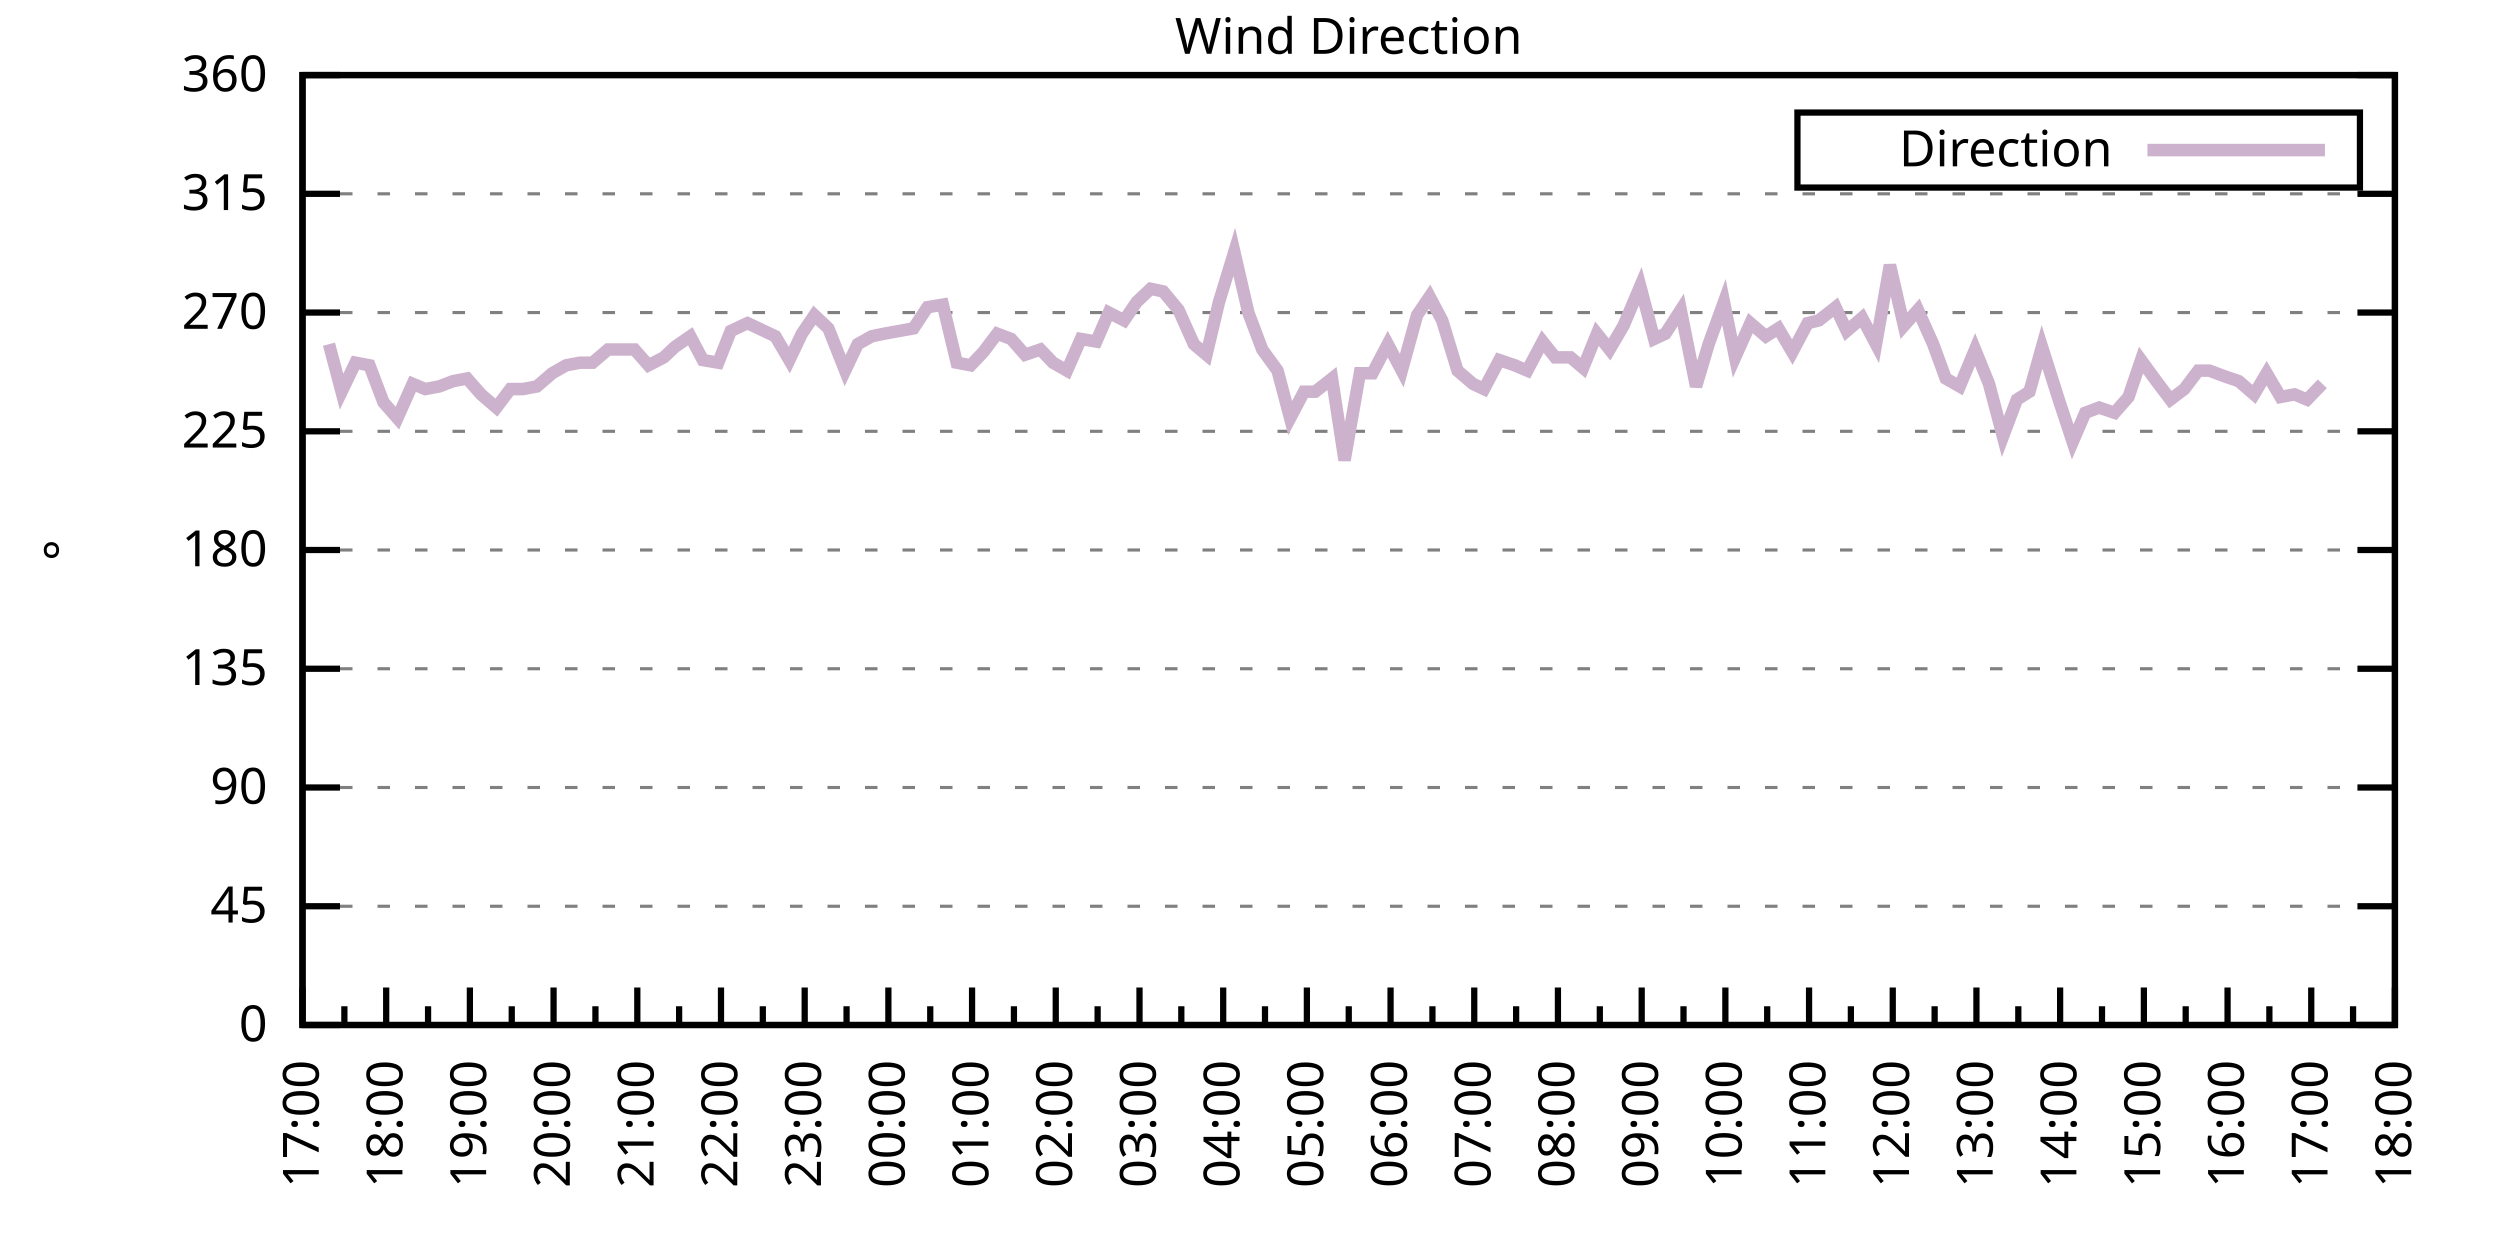
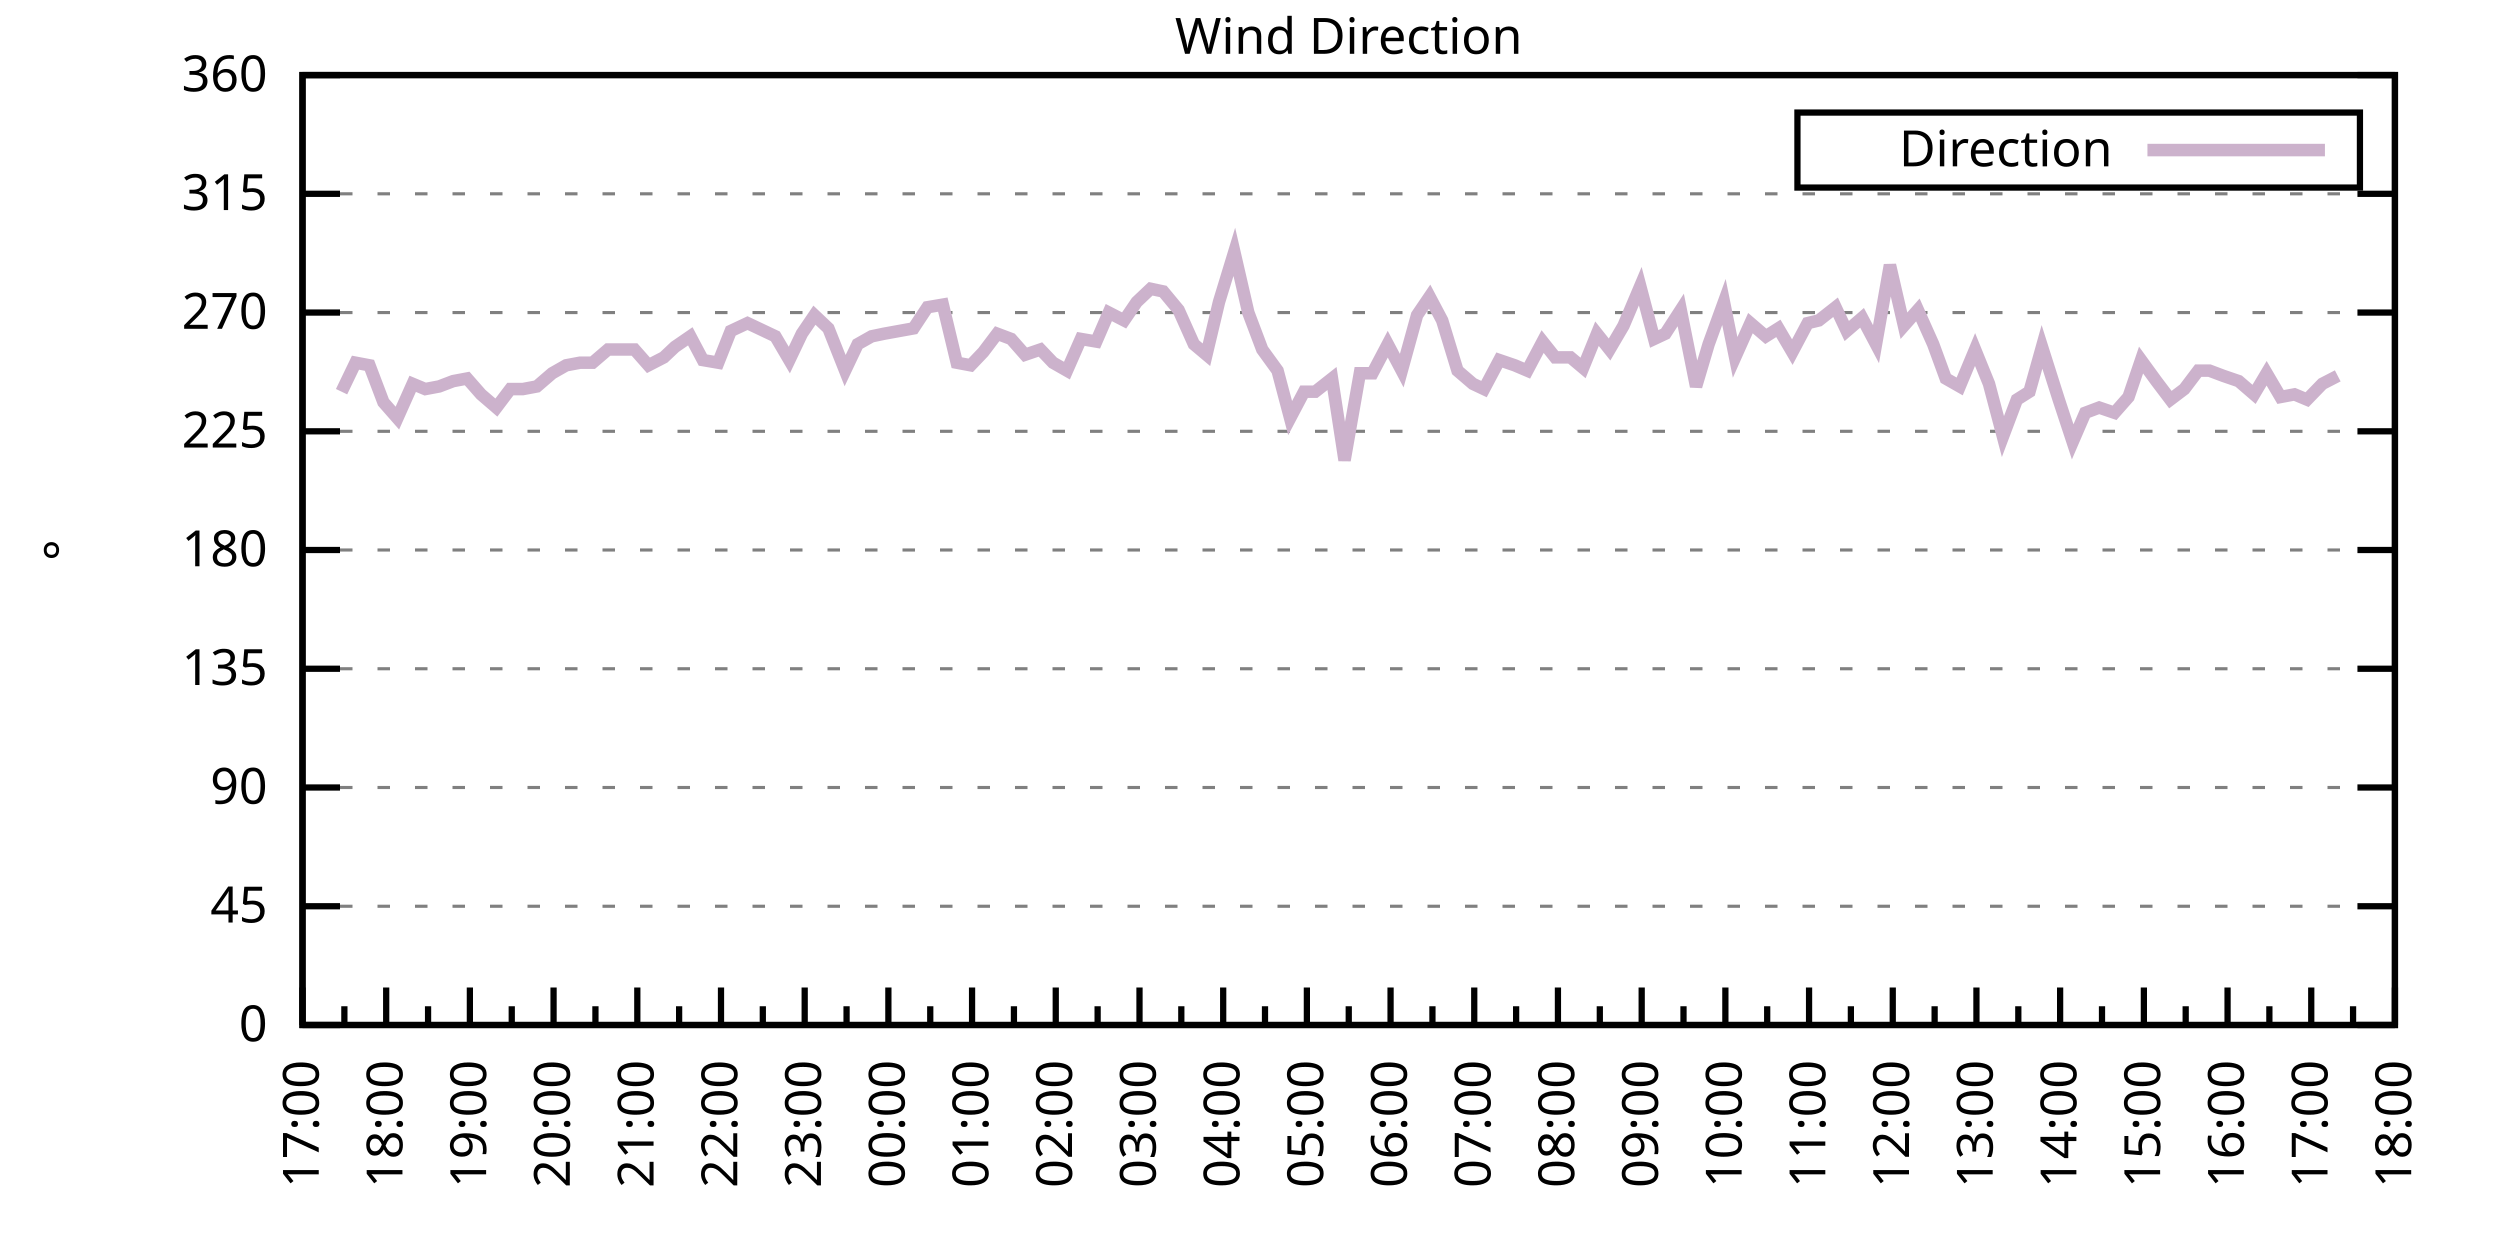
<svg xmlns="http://www.w3.org/2000/svg" xmlns:xlink="http://www.w3.org/1999/xlink" width="400" height="200" viewBox="0 0 400 200">
  <g id="gnuplot_canvas">
    <rect x="0" y="0" width="400" height="200" fill="none" />
    <defs>
      <circle id="gpDot" r="0.5" stroke-width="0.5" stroke="currentColor" />
      <path id="gpPt0" stroke-width="0.333" stroke="currentColor" d="M-1,0 h2 M0,-1 v2" />
      <path id="gpPt1" stroke-width="0.333" stroke="currentColor" d="M-1,-1 L1,1 M1,-1 L-1,1" />
      <path id="gpPt2" stroke-width="0.333" stroke="currentColor" d="M-1,0 L1,0 M0,-1 L0,1 M-1,-1 L1,1 M-1,1 L1,-1" />
      <rect id="gpPt3" stroke-width="0.333" stroke="currentColor" x="-1" y="-1" width="2" height="2" />
      <rect id="gpPt4" stroke-width="0.333" stroke="currentColor" fill="currentColor" x="-1" y="-1" width="2" height="2" />
      <circle id="gpPt5" stroke-width="0.333" stroke="currentColor" cx="0" cy="0" r="1" />
      <use xlink:href="#gpPt5" id="gpPt6" fill="currentColor" stroke="none" />
      <path id="gpPt7" stroke-width="0.333" stroke="currentColor" d="M0,-1.33 L-1.33,0.67 L1.33,0.67 z" />
      <use xlink:href="#gpPt7" id="gpPt8" fill="currentColor" stroke="none" />
      <use xlink:href="#gpPt7" id="gpPt9" stroke="currentColor" transform="rotate(180)" />
      <use xlink:href="#gpPt9" id="gpPt10" fill="currentColor" stroke="none" />
      <use xlink:href="#gpPt3" id="gpPt11" stroke="currentColor" transform="rotate(45)" />
      <use xlink:href="#gpPt11" id="gpPt12" fill="currentColor" stroke="none" />
      <path id="gpPt13" stroke-width="0.333" stroke="currentColor" d="M0,1.330 L1.265,0.411 L0.782,-1.067 L-0.782,-1.076 L-1.265,0.411 z" />
      <use xlink:href="#gpPt13" id="gpPt14" fill="currentColor" stroke="none" />
      <filter id="textbox" filterUnits="objectBoundingBox" x="0" y="0" height="1" width="1">
        <feFlood flood-color="white" flood-opacity="1" result="bgnd" />
        <feComposite in="SourceGraphic" in2="bgnd" operator="atop" />
      </filter>
      <filter id="greybox" filterUnits="objectBoundingBox" x="0" y="0" height="1" width="1">
        <feFlood flood-color="lightgrey" flood-opacity="1" result="grey" />
        <feComposite in="SourceGraphic" in2="grey" operator="atop" />
      </filter>
    </defs>
    <g fill="none" color="white" stroke="currentColor" stroke-width="1.00" stroke-linecap="butt" stroke-linejoin="miter">
</g>
    <g fill="none" color="black" stroke="currentColor" stroke-width="1.00" stroke-linecap="butt" stroke-linejoin="miter">
      <g stroke="none" shape-rendering="crispEdges">
        <polygon fill="rgb(255, 255, 255)" points="48.40,164.00 383.18,164.00 383.18,12.02 48.40,12.02 " />
      </g>
    </g>
    <g fill="none" color="black" stroke="currentColor" stroke-width="1.00" stroke-linecap="butt" stroke-linejoin="miter">
</g>
    <g fill="none" color="black" stroke="black" stroke-width="0.50" stroke-linecap="butt" stroke-linejoin="miter">
</g>
    <g fill="none" color="gray" stroke="currentColor" stroke-width="0.50" stroke-linecap="butt" stroke-linejoin="miter">
      <path stroke="gray" stroke-dasharray="2,4" class="gridline" d="M48.40,164.00 L383.19,164.00  " />
    </g>
    <g fill="none" color="gray" stroke="gray" stroke-width="1.00" stroke-linecap="butt" stroke-linejoin="miter">
</g>
    <g fill="none" color="black" stroke="currentColor" stroke-width="1.00" stroke-linecap="butt" stroke-linejoin="miter">
      <path stroke="black" d="M48.40,164.00 L54.40,164.00 M383.19,164.00 L377.19,164.00  " />
      <g transform="translate(42.80,166.60)" stroke="none" fill="black" font-family="Sans" font-size="8.00" text-anchor="end">
        <text>
          <tspan font-family="Sans"> 0</tspan>
        </text>
      </g>
    </g>
    <g fill="none" color="black" stroke="currentColor" stroke-width="1.00" stroke-linecap="butt" stroke-linejoin="miter">
</g>
    <g fill="none" color="black" stroke="black" stroke-width="0.50" stroke-linecap="butt" stroke-linejoin="miter">
</g>
    <g fill="none" color="gray" stroke="currentColor" stroke-width="0.50" stroke-linecap="butt" stroke-linejoin="miter">
      <path stroke="gray" stroke-dasharray="2,4" class="gridline" d="M48.40,145.00 L383.19,145.00  " />
    </g>
    <g fill="none" color="gray" stroke="gray" stroke-width="1.00" stroke-linecap="butt" stroke-linejoin="miter">
</g>
    <g fill="none" color="black" stroke="currentColor" stroke-width="1.00" stroke-linecap="butt" stroke-linejoin="miter">
      <path stroke="black" d="M48.40,145.00 L54.40,145.00 M383.19,145.00 L377.19,145.00  " />
      <g transform="translate(42.80,147.60)" stroke="none" fill="black" font-family="Sans" font-size="8.00" text-anchor="end">
        <text>
          <tspan font-family="Sans"> 45</tspan>
        </text>
      </g>
    </g>
    <g fill="none" color="black" stroke="currentColor" stroke-width="1.00" stroke-linecap="butt" stroke-linejoin="miter">
</g>
    <g fill="none" color="black" stroke="black" stroke-width="0.50" stroke-linecap="butt" stroke-linejoin="miter">
</g>
    <g fill="none" color="gray" stroke="currentColor" stroke-width="0.50" stroke-linecap="butt" stroke-linejoin="miter">
      <path stroke="gray" stroke-dasharray="2,4" class="gridline" d="M48.40,126.00 L383.19,126.00  " />
    </g>
    <g fill="none" color="gray" stroke="gray" stroke-width="1.00" stroke-linecap="butt" stroke-linejoin="miter">
</g>
    <g fill="none" color="black" stroke="currentColor" stroke-width="1.00" stroke-linecap="butt" stroke-linejoin="miter">
      <path stroke="black" d="M48.40,126.00 L54.40,126.00 M383.19,126.00 L377.19,126.00  " />
      <g transform="translate(42.80,128.60)" stroke="none" fill="black" font-family="Sans" font-size="8.00" text-anchor="end">
        <text>
          <tspan font-family="Sans"> 90</tspan>
        </text>
      </g>
    </g>
    <g fill="none" color="black" stroke="currentColor" stroke-width="1.00" stroke-linecap="butt" stroke-linejoin="miter">
</g>
    <g fill="none" color="black" stroke="black" stroke-width="0.50" stroke-linecap="butt" stroke-linejoin="miter">
</g>
    <g fill="none" color="gray" stroke="currentColor" stroke-width="0.50" stroke-linecap="butt" stroke-linejoin="miter">
      <path stroke="gray" stroke-dasharray="2,4" class="gridline" d="M48.40,107.00 L383.19,107.00  " />
    </g>
    <g fill="none" color="gray" stroke="gray" stroke-width="1.00" stroke-linecap="butt" stroke-linejoin="miter">
</g>
    <g fill="none" color="black" stroke="currentColor" stroke-width="1.00" stroke-linecap="butt" stroke-linejoin="miter">
      <path stroke="black" d="M48.40,107.00 L54.40,107.00 M383.19,107.00 L377.19,107.00  " />
      <g transform="translate(42.80,109.60)" stroke="none" fill="black" font-family="Sans" font-size="8.00" text-anchor="end">
        <text>
          <tspan font-family="Sans"> 135</tspan>
        </text>
      </g>
    </g>
    <g fill="none" color="black" stroke="currentColor" stroke-width="1.00" stroke-linecap="butt" stroke-linejoin="miter">
</g>
    <g fill="none" color="black" stroke="black" stroke-width="0.50" stroke-linecap="butt" stroke-linejoin="miter">
</g>
    <g fill="none" color="gray" stroke="currentColor" stroke-width="0.50" stroke-linecap="butt" stroke-linejoin="miter">
      <path stroke="gray" stroke-dasharray="2,4" class="gridline" d="M48.40,88.00 L383.19,88.00  " />
    </g>
    <g fill="none" color="gray" stroke="gray" stroke-width="1.00" stroke-linecap="butt" stroke-linejoin="miter">
</g>
    <g fill="none" color="black" stroke="currentColor" stroke-width="1.00" stroke-linecap="butt" stroke-linejoin="miter">
      <path stroke="black" d="M48.40,88.00 L54.40,88.00 M383.19,88.00 L377.19,88.00  " />
      <g transform="translate(42.80,90.60)" stroke="none" fill="black" font-family="Sans" font-size="8.00" text-anchor="end">
        <text>
          <tspan font-family="Sans"> 180</tspan>
        </text>
      </g>
    </g>
    <g fill="none" color="black" stroke="currentColor" stroke-width="1.00" stroke-linecap="butt" stroke-linejoin="miter">
</g>
    <g fill="none" color="black" stroke="black" stroke-width="0.50" stroke-linecap="butt" stroke-linejoin="miter">
</g>
    <g fill="none" color="gray" stroke="currentColor" stroke-width="0.50" stroke-linecap="butt" stroke-linejoin="miter">
      <path stroke="gray" stroke-dasharray="2,4" class="gridline" d="M48.40,69.01 L383.19,69.01  " />
    </g>
    <g fill="none" color="gray" stroke="gray" stroke-width="1.00" stroke-linecap="butt" stroke-linejoin="miter">
</g>
    <g fill="none" color="black" stroke="currentColor" stroke-width="1.00" stroke-linecap="butt" stroke-linejoin="miter">
      <path stroke="black" d="M48.40,69.01 L54.40,69.01 M383.19,69.01 L377.19,69.01  " />
      <g transform="translate(42.80,71.61)" stroke="none" fill="black" font-family="Sans" font-size="8.00" text-anchor="end">
        <text>
          <tspan font-family="Sans"> 225</tspan>
        </text>
      </g>
    </g>
    <g fill="none" color="black" stroke="currentColor" stroke-width="1.00" stroke-linecap="butt" stroke-linejoin="miter">
</g>
    <g fill="none" color="black" stroke="black" stroke-width="0.50" stroke-linecap="butt" stroke-linejoin="miter">
</g>
    <g fill="none" color="gray" stroke="currentColor" stroke-width="0.50" stroke-linecap="butt" stroke-linejoin="miter">
      <path stroke="gray" stroke-dasharray="2,4" class="gridline" d="M48.40,50.01 L383.19,50.01  " />
    </g>
    <g fill="none" color="gray" stroke="gray" stroke-width="1.00" stroke-linecap="butt" stroke-linejoin="miter">
</g>
    <g fill="none" color="black" stroke="currentColor" stroke-width="1.00" stroke-linecap="butt" stroke-linejoin="miter">
      <path stroke="black" d="M48.40,50.01 L54.40,50.01 M383.19,50.01 L377.19,50.01  " />
      <g transform="translate(42.80,52.61)" stroke="none" fill="black" font-family="Sans" font-size="8.00" text-anchor="end">
        <text>
          <tspan font-family="Sans"> 270</tspan>
        </text>
      </g>
    </g>
    <g fill="none" color="black" stroke="currentColor" stroke-width="1.00" stroke-linecap="butt" stroke-linejoin="miter">
</g>
    <g fill="none" color="black" stroke="black" stroke-width="0.50" stroke-linecap="butt" stroke-linejoin="miter">
</g>
    <g fill="none" color="gray" stroke="currentColor" stroke-width="0.50" stroke-linecap="butt" stroke-linejoin="miter">
      <path stroke="gray" stroke-dasharray="2,4" class="gridline" d="M48.40,31.01 L383.19,31.01  " />
    </g>
    <g fill="none" color="gray" stroke="gray" stroke-width="1.00" stroke-linecap="butt" stroke-linejoin="miter">
</g>
    <g fill="none" color="black" stroke="currentColor" stroke-width="1.00" stroke-linecap="butt" stroke-linejoin="miter">
      <path stroke="black" d="M48.40,31.01 L54.40,31.01 M383.19,31.01 L377.19,31.01  " />
      <g transform="translate(42.80,33.61)" stroke="none" fill="black" font-family="Sans" font-size="8.00" text-anchor="end">
        <text>
          <tspan font-family="Sans"> 315</tspan>
        </text>
      </g>
    </g>
    <g fill="none" color="black" stroke="currentColor" stroke-width="1.00" stroke-linecap="butt" stroke-linejoin="miter">
</g>
    <g fill="none" color="black" stroke="black" stroke-width="0.50" stroke-linecap="butt" stroke-linejoin="miter">
</g>
    <g fill="none" color="gray" stroke="currentColor" stroke-width="0.50" stroke-linecap="butt" stroke-linejoin="miter">
      <path stroke="gray" stroke-dasharray="2,4" class="gridline" d="M48.40,12.01 L383.19,12.01  " />
    </g>
    <g fill="none" color="gray" stroke="gray" stroke-width="1.00" stroke-linecap="butt" stroke-linejoin="miter">
</g>
    <g fill="none" color="black" stroke="currentColor" stroke-width="1.00" stroke-linecap="butt" stroke-linejoin="miter">
      <path stroke="black" d="M48.40,12.01 L54.40,12.01 M383.19,12.01 L377.19,12.01  " />
      <g transform="translate(42.80,14.61)" stroke="none" fill="black" font-family="Sans" font-size="8.00" text-anchor="end">
        <text>
          <tspan font-family="Sans"> 360</tspan>
        </text>
      </g>
    </g>
    <g fill="none" color="black" stroke="currentColor" stroke-width="1.00" stroke-linecap="butt" stroke-linejoin="miter">
      <path stroke="black" d="M48.40,164.00 L48.40,158.00  " />
      <g transform="translate(51.00,169.60) rotate(270)" stroke="none" fill="black" font-family="Sans" font-size="8.00" text-anchor="end">
        <text>
          <tspan font-family="Sans">17:00</tspan>
        </text>
      </g>
    </g>
    <g fill="none" color="black" stroke="currentColor" stroke-width="1.00" stroke-linecap="butt" stroke-linejoin="miter">
      <path stroke="black" d="M55.10,164.00 L55.10,161.00 M61.79,164.00 L61.79,158.00  " />
      <g transform="translate(64.39,169.60) rotate(270)" stroke="none" fill="black" font-family="Sans" font-size="8.00" text-anchor="end">
        <text>
          <tspan font-family="Sans">18:00</tspan>
        </text>
      </g>
    </g>
    <g fill="none" color="black" stroke="currentColor" stroke-width="1.00" stroke-linecap="butt" stroke-linejoin="miter">
      <path stroke="black" d="M68.49,164.00 L68.49,161.00 M75.18,164.00 L75.18,158.00  " />
      <g transform="translate(77.78,169.60) rotate(270)" stroke="none" fill="black" font-family="Sans" font-size="8.00" text-anchor="end">
        <text>
          <tspan font-family="Sans">19:00</tspan>
        </text>
      </g>
    </g>
    <g fill="none" color="black" stroke="currentColor" stroke-width="1.00" stroke-linecap="butt" stroke-linejoin="miter">
      <path stroke="black" d="M81.88,164.00 L81.88,161.00 M88.57,164.00 L88.57,158.00  " />
      <g transform="translate(91.17,169.60) rotate(270)" stroke="none" fill="black" font-family="Sans" font-size="8.00" text-anchor="end">
        <text>
          <tspan font-family="Sans">20:00</tspan>
        </text>
      </g>
    </g>
    <g fill="none" color="black" stroke="currentColor" stroke-width="1.00" stroke-linecap="butt" stroke-linejoin="miter">
      <path stroke="black" d="M95.27,164.00 L95.27,161.00 M101.97,164.00 L101.97,158.00  " />
      <g transform="translate(104.57,169.60) rotate(270)" stroke="none" fill="black" font-family="Sans" font-size="8.00" text-anchor="end">
        <text>
          <tspan font-family="Sans">21:00</tspan>
        </text>
      </g>
    </g>
    <g fill="none" color="black" stroke="currentColor" stroke-width="1.00" stroke-linecap="butt" stroke-linejoin="miter">
      <path stroke="black" d="M108.66,164.00 L108.66,161.00 M115.36,164.00 L115.36,158.00  " />
      <g transform="translate(117.96,169.60) rotate(270)" stroke="none" fill="black" font-family="Sans" font-size="8.00" text-anchor="end">
        <text>
          <tspan font-family="Sans">22:00</tspan>
        </text>
      </g>
    </g>
    <g fill="none" color="black" stroke="currentColor" stroke-width="1.00" stroke-linecap="butt" stroke-linejoin="miter">
      <path stroke="black" d="M122.05,164.00 L122.05,161.00 M128.75,164.00 L128.75,158.00  " />
      <g transform="translate(131.35,169.60) rotate(270)" stroke="none" fill="black" font-family="Sans" font-size="8.00" text-anchor="end">
        <text>
          <tspan font-family="Sans">23:00</tspan>
        </text>
      </g>
    </g>
    <g fill="none" color="black" stroke="currentColor" stroke-width="1.00" stroke-linecap="butt" stroke-linejoin="miter">
      <path stroke="black" d="M135.45,164.00 L135.45,161.00 M142.14,164.00 L142.14,158.00  " />
      <g transform="translate(144.74,169.60) rotate(270)" stroke="none" fill="black" font-family="Sans" font-size="8.00" text-anchor="end">
        <text>
          <tspan font-family="Sans">00:00</tspan>
        </text>
      </g>
    </g>
    <g fill="none" color="black" stroke="currentColor" stroke-width="1.00" stroke-linecap="butt" stroke-linejoin="miter">
      <path stroke="black" d="M148.84,164.00 L148.84,161.00 M155.53,164.00 L155.53,158.00  " />
      <g transform="translate(158.13,169.60) rotate(270)" stroke="none" fill="black" font-family="Sans" font-size="8.00" text-anchor="end">
        <text>
          <tspan font-family="Sans">01:00</tspan>
        </text>
      </g>
    </g>
    <g fill="none" color="black" stroke="currentColor" stroke-width="1.00" stroke-linecap="butt" stroke-linejoin="miter">
      <path stroke="black" d="M162.23,164.00 L162.23,161.00 M168.92,164.00 L168.92,158.00  " />
      <g transform="translate(171.52,169.60) rotate(270)" stroke="none" fill="black" font-family="Sans" font-size="8.00" text-anchor="end">
        <text>
          <tspan font-family="Sans">02:00</tspan>
        </text>
      </g>
    </g>
    <g fill="none" color="black" stroke="currentColor" stroke-width="1.00" stroke-linecap="butt" stroke-linejoin="miter">
      <path stroke="black" d="M175.62,164.00 L175.62,161.00 M182.32,164.00 L182.32,158.00  " />
      <g transform="translate(184.92,169.60) rotate(270)" stroke="none" fill="black" font-family="Sans" font-size="8.00" text-anchor="end">
        <text>
          <tspan font-family="Sans">03:00</tspan>
        </text>
      </g>
    </g>
    <g fill="none" color="black" stroke="currentColor" stroke-width="1.00" stroke-linecap="butt" stroke-linejoin="miter">
      <path stroke="black" d="M189.01,164.00 L189.01,161.00 M195.71,164.00 L195.71,158.00  " />
      <g transform="translate(198.31,169.60) rotate(270)" stroke="none" fill="black" font-family="Sans" font-size="8.00" text-anchor="end">
        <text>
          <tspan font-family="Sans">04:00</tspan>
        </text>
      </g>
    </g>
    <g fill="none" color="black" stroke="currentColor" stroke-width="1.00" stroke-linecap="butt" stroke-linejoin="miter">
      <path stroke="black" d="M202.40,164.00 L202.40,161.00 M209.10,164.00 L209.10,158.00  " />
      <g transform="translate(211.70,169.60) rotate(270)" stroke="none" fill="black" font-family="Sans" font-size="8.00" text-anchor="end">
        <text>
          <tspan font-family="Sans">05:00</tspan>
        </text>
      </g>
    </g>
    <g fill="none" color="black" stroke="currentColor" stroke-width="1.00" stroke-linecap="butt" stroke-linejoin="miter">
      <path stroke="black" d="M215.80,164.00 L215.80,161.00 M222.49,164.00 L222.49,158.00  " />
      <g transform="translate(225.09,169.60) rotate(270)" stroke="none" fill="black" font-family="Sans" font-size="8.00" text-anchor="end">
        <text>
          <tspan font-family="Sans">06:00</tspan>
        </text>
      </g>
    </g>
    <g fill="none" color="black" stroke="currentColor" stroke-width="1.00" stroke-linecap="butt" stroke-linejoin="miter">
      <path stroke="black" d="M229.19,164.00 L229.19,161.00 M235.88,164.00 L235.88,158.00  " />
      <g transform="translate(238.48,169.60) rotate(270)" stroke="none" fill="black" font-family="Sans" font-size="8.00" text-anchor="end">
        <text>
          <tspan font-family="Sans">07:00</tspan>
        </text>
      </g>
    </g>
    <g fill="none" color="black" stroke="currentColor" stroke-width="1.00" stroke-linecap="butt" stroke-linejoin="miter">
      <path stroke="black" d="M242.58,164.00 L242.58,161.00 M249.27,164.00 L249.27,158.00  " />
      <g transform="translate(251.87,169.60) rotate(270)" stroke="none" fill="black" font-family="Sans" font-size="8.00" text-anchor="end">
        <text>
          <tspan font-family="Sans">08:00</tspan>
        </text>
      </g>
    </g>
    <g fill="none" color="black" stroke="currentColor" stroke-width="1.00" stroke-linecap="butt" stroke-linejoin="miter">
      <path stroke="black" d="M255.97,164.00 L255.97,161.00 M262.67,164.00 L262.67,158.00  " />
      <g transform="translate(265.27,169.60) rotate(270)" stroke="none" fill="black" font-family="Sans" font-size="8.00" text-anchor="end">
        <text>
          <tspan font-family="Sans">09:00</tspan>
        </text>
      </g>
    </g>
    <g fill="none" color="black" stroke="currentColor" stroke-width="1.00" stroke-linecap="butt" stroke-linejoin="miter">
      <path stroke="black" d="M269.36,164.00 L269.36,161.00 M276.06,164.00 L276.06,158.00  " />
      <g transform="translate(278.66,169.60) rotate(270)" stroke="none" fill="black" font-family="Sans" font-size="8.00" text-anchor="end">
        <text>
          <tspan font-family="Sans">10:00</tspan>
        </text>
      </g>
    </g>
    <g fill="none" color="black" stroke="currentColor" stroke-width="1.00" stroke-linecap="butt" stroke-linejoin="miter">
      <path stroke="black" d="M282.75,164.00 L282.75,161.00 M289.45,164.00 L289.45,158.00  " />
      <g transform="translate(292.05,169.60) rotate(270)" stroke="none" fill="black" font-family="Sans" font-size="8.00" text-anchor="end">
        <text>
          <tspan font-family="Sans">11:00</tspan>
        </text>
      </g>
    </g>
    <g fill="none" color="black" stroke="currentColor" stroke-width="1.00" stroke-linecap="butt" stroke-linejoin="miter">
      <path stroke="black" d="M296.14,164.00 L296.14,161.00 M302.84,164.00 L302.84,158.00  " />
      <g transform="translate(305.44,169.60) rotate(270)" stroke="none" fill="black" font-family="Sans" font-size="8.00" text-anchor="end">
        <text>
          <tspan font-family="Sans">12:00</tspan>
        </text>
      </g>
    </g>
    <g fill="none" color="black" stroke="currentColor" stroke-width="1.00" stroke-linecap="butt" stroke-linejoin="miter">
      <path stroke="black" d="M309.54,164.00 L309.54,161.00 M316.23,164.00 L316.23,158.00  " />
      <g transform="translate(318.83,169.60) rotate(270)" stroke="none" fill="black" font-family="Sans" font-size="8.00" text-anchor="end">
        <text>
          <tspan font-family="Sans">13:00</tspan>
        </text>
      </g>
    </g>
    <g fill="none" color="black" stroke="currentColor" stroke-width="1.00" stroke-linecap="butt" stroke-linejoin="miter">
      <path stroke="black" d="M322.93,164.00 L322.93,161.00 M329.62,164.00 L329.62,158.00  " />
      <g transform="translate(332.22,169.60) rotate(270)" stroke="none" fill="black" font-family="Sans" font-size="8.00" text-anchor="end">
        <text>
          <tspan font-family="Sans">14:00</tspan>
        </text>
      </g>
    </g>
    <g fill="none" color="black" stroke="currentColor" stroke-width="1.00" stroke-linecap="butt" stroke-linejoin="miter">
      <path stroke="black" d="M336.32,164.00 L336.32,161.00 M343.02,164.00 L343.02,158.00  " />
      <g transform="translate(345.62,169.60) rotate(270)" stroke="none" fill="black" font-family="Sans" font-size="8.00" text-anchor="end">
        <text>
          <tspan font-family="Sans">15:00</tspan>
        </text>
      </g>
    </g>
    <g fill="none" color="black" stroke="currentColor" stroke-width="1.00" stroke-linecap="butt" stroke-linejoin="miter">
      <path stroke="black" d="M349.71,164.00 L349.71,161.00 M356.41,164.00 L356.41,158.00  " />
      <g transform="translate(359.01,169.60) rotate(270)" stroke="none" fill="black" font-family="Sans" font-size="8.00" text-anchor="end">
        <text>
          <tspan font-family="Sans">16:00</tspan>
        </text>
      </g>
    </g>
    <g fill="none" color="black" stroke="currentColor" stroke-width="1.00" stroke-linecap="butt" stroke-linejoin="miter">
      <path stroke="black" d="M363.10,164.00 L363.10,161.00 M369.80,164.00 L369.80,158.00  " />
      <g transform="translate(372.40,169.60) rotate(270)" stroke="none" fill="black" font-family="Sans" font-size="8.00" text-anchor="end">
        <text>
          <tspan font-family="Sans">17:00</tspan>
        </text>
      </g>
    </g>
    <g fill="none" color="black" stroke="currentColor" stroke-width="1.00" stroke-linecap="butt" stroke-linejoin="miter">
      <path stroke="black" d="M376.49,164.00 L376.49,161.00 M383.19,164.00 L383.19,158.00  " />
      <g transform="translate(385.79,169.60) rotate(270)" stroke="none" fill="black" font-family="Sans" font-size="8.00" text-anchor="end">
        <text>
          <tspan font-family="Sans">18:00</tspan>
        </text>
      </g>
    </g>
    <g fill="none" color="black" stroke="currentColor" stroke-width="1.00" stroke-linecap="butt" stroke-linejoin="miter">
</g>
    <g fill="none" color="black" stroke="currentColor" stroke-width="1.00" stroke-linecap="butt" stroke-linejoin="miter">
      <path stroke="black" d="M48.40,12.01 L48.40,164.00 L383.19,164.00 L383.19,12.01 L48.40,12.01 Z  " />
    </g>
    <g fill="none" color="black" stroke="currentColor" stroke-width="1.00" stroke-linecap="butt" stroke-linejoin="miter">
      <g transform="translate(12.80,88.01) rotate(270)" stroke="none" fill="black" font-family="Sans" font-size="8.00" text-anchor="middle">
        <text>
          <tspan font-family="Sans">°</tspan>
        </text>
      </g>
    </g>
    <g fill="none" color="black" stroke="currentColor" stroke-width="1.00" stroke-linecap="butt" stroke-linejoin="miter">
</g>
    <g fill="none" color="black" stroke="currentColor" stroke-width="1.00" stroke-linecap="butt" stroke-linejoin="miter">
      <path stroke="black" d="M287.59,30.01 L287.59,18.01 L377.59,18.01 L377.59,30.01 L287.59,30.01 Z  " />
    </g>
    <g id="Wind_direction_plot_1">
      <g fill="none" color="white" stroke="black" stroke-width="2.00" stroke-linecap="butt" stroke-linejoin="miter">
</g>
      <g fill="none" color="black" stroke="currentColor" stroke-width="2.00" stroke-linecap="butt" stroke-linejoin="miter">
        <g transform="translate(337.99,26.61)" stroke="none" fill="black" font-family="Sans" font-size="8.00" text-anchor="end">
          <text>
            <tspan font-family="Sans">Direction</tspan>
          </text>
        </g>
      </g>
      <g fill="none" color="black" stroke="currentColor" stroke-width="2.00" stroke-linecap="butt" stroke-linejoin="miter">
-         <path stroke="rgb(204, 178, 204)" d="M343.59,24.01 L371.99,24.01 M52.64,55.07 L54.65,62.67 L56.88,58.03 L59.11,58.45 L61.35,64.36 L63.58,66.90   L66.03,61.41 L68.04,62.25 L70.27,61.83 L72.50,60.98 L74.74,60.56 L76.97,63.10 L79.42,65.21 L81.66,62.25   L83.66,62.25 L85.90,61.83 L88.35,59.72 L90.58,58.45 L92.82,58.03 L94.82,58.03 L97.28,55.92 L99.29,55.92   L101.52,55.92 L103.75,58.45 L106.21,57.18 L107.99,55.50 L110.45,53.81 L112.46,57.61 L114.91,58.03 L116.92,52.96   L119.60,51.70 L121.38,52.54 L124.06,53.81 L126.29,57.61 L128.30,53.39 L130.31,50.43 L132.54,52.54 L135.22,59.30   L137.23,55.07 L139.46,53.81 L141.47,53.39 L146.16,52.54 L148.39,49.16 L150.85,48.74 L153.08,58.03 L155.31,58.45   L157.32,56.34 L159.55,53.39 L161.78,54.23 L164.01,56.76 L166.47,55.92 L168.48,58.03 L170.71,59.30 L172.94,54.23   L175.40,54.65 L177.41,50.01 L179.86,51.27 L181.87,48.32 L184.10,46.21 L186.11,46.63 L188.57,49.59 L191.02,55.07   L193.03,56.76 L195.04,48.32 L197.49,40.30 L199.73,50.01 L201.96,55.92 L204.41,59.30 L206.42,66.90 L208.65,62.67   L210.44,62.67 L213.12,60.56 L215.13,73.65 L217.58,59.72 L219.59,59.72 L222.04,55.07 L224.28,59.30 L226.73,50.43   L228.74,47.47 L230.75,51.27 L233.20,59.30 L235.66,61.41 L237.44,62.25 L239.90,57.61 L242.36,58.45 L244.36,59.30   L246.82,54.65 L248.83,57.18 L251.28,57.18 L253.29,58.87 L255.52,53.39 L257.53,55.92 L259.76,52.12 L262.44,45.79   L264.67,54.23 L266.46,53.39 L268.92,49.59 L271.37,61.83 L273.38,55.07 L275.83,48.32 L277.62,57.18 L280.07,51.70   L282.53,53.81 L284.54,52.54 L286.77,56.34 L289.23,51.70 L291.01,51.27 L293.69,49.16 L295.48,52.96 L297.93,50.85   L300.16,55.07 L302.39,42.41 L304.63,52.12 L306.86,49.59 L309.31,55.07 L311.32,60.56 L313.55,61.83 L316.01,55.92   L318.24,61.41 L320.47,69.85 L322.70,63.94 L324.71,62.67 L326.72,55.50 L329.40,63.94 L331.63,70.70 L333.64,66.05   L335.87,65.21 L338.33,66.05 L340.56,63.52 L342.57,57.61 L345.02,60.98 L347.26,63.94 L349.49,62.25 L351.72,59.30   L353.51,59.30 L355.74,60.14 L358.19,60.98 L360.65,63.10 L362.66,59.72 L364.89,63.52 L367.12,63.10 L369.13,63.94   L371.58,61.41  " />
+         <path stroke="rgb(204, 178, 204)" d="M343.59,24.01 L371.99,24.01 M54.65,62.67 L56.88,58.03 L59.11,58.45 L61.35,64.36 L63.58,66.90 L66.03,61.41   L68.04,62.25 L70.27,61.83 L72.50,60.98 L74.74,60.56 L76.97,63.10 L79.42,65.21 L81.66,62.25 L83.66,62.25   L85.90,61.83 L88.35,59.72 L90.58,58.45 L92.82,58.03 L94.82,58.03 L97.28,55.92 L99.29,55.92 L101.52,55.92   L103.75,58.45 L106.21,57.18 L107.99,55.50 L110.45,53.81 L112.46,57.61 L114.91,58.03 L116.92,52.96 L119.60,51.70   L121.38,52.54 L124.06,53.81 L126.29,57.61 L128.30,53.39 L130.31,50.43 L132.54,52.54 L135.22,59.30 L137.23,55.07   L139.46,53.81 L141.47,53.39 L146.16,52.54 L148.39,49.16 L150.85,48.74 L153.08,58.03 L155.31,58.45 L157.32,56.34   L159.55,53.39 L161.78,54.23 L164.01,56.76 L166.47,55.92 L168.48,58.03 L170.71,59.30 L172.94,54.23 L175.40,54.65   L177.41,50.01 L179.86,51.27 L181.87,48.32 L184.10,46.21 L186.11,46.63 L188.57,49.59 L191.02,55.07 L193.03,56.76   L195.04,48.32 L197.49,40.30 L199.73,50.01 L201.96,55.92 L204.41,59.30 L206.42,66.90 L208.65,62.67 L210.44,62.67   L213.12,60.56 L215.13,73.65 L217.58,59.72 L219.59,59.72 L222.04,55.07 L224.28,59.30 L226.73,50.43 L228.74,47.47   L230.75,51.27 L233.20,59.30 L235.66,61.41 L237.44,62.25 L239.90,57.61 L242.36,58.45 L244.36,59.30 L246.82,54.65   L248.83,57.18 L251.28,57.18 L253.29,58.87 L255.52,53.39 L257.53,55.92 L259.76,52.12 L262.44,45.79 L264.67,54.23   L266.46,53.39 L268.92,49.59 L271.37,61.83 L273.38,55.07 L275.83,48.32 L277.62,57.18 L280.07,51.70 L282.53,53.81   L284.54,52.54 L286.77,56.34 L289.23,51.70 L291.01,51.27 L293.69,49.16 L295.48,52.96 L297.93,50.85 L300.16,55.07   L302.39,42.41 L304.63,52.12 L306.86,49.59 L309.31,55.07 L311.32,60.56 L313.55,61.83 L316.01,55.92 L318.24,61.41   L320.47,69.85 L322.70,63.94 L324.71,62.67 L326.72,55.50 L329.40,63.94 L331.63,70.70 L333.64,66.05 L335.87,65.21   L338.33,66.05 L340.56,63.52 L342.57,57.61 L345.02,60.98 L347.26,63.94 L349.49,62.25 L351.72,59.30 L353.51,59.30   L355.74,60.14 L358.19,60.98 L360.65,63.10 L362.66,59.72 L364.89,63.52 L367.12,63.10 L369.13,63.94 L371.58,61.41   L374.04,60.14  " />
      </g>
    </g>
    <g fill="none" color="black" stroke="currentColor" stroke-width="2.00" stroke-linecap="butt" stroke-linejoin="miter">
</g>
    <g fill="none" color="black" stroke="black" stroke-width="1.00" stroke-linecap="butt" stroke-linejoin="miter">
</g>
    <g fill="none" color="black" stroke="currentColor" stroke-width="1.00" stroke-linecap="butt" stroke-linejoin="miter">
      <path stroke="black" d="M48.40,12.01 L48.40,164.00 L383.19,164.00 L383.19,12.01 L48.40,12.01 Z  " />
    </g>
    <g fill="none" color="black" stroke="currentColor" stroke-width="1.00" stroke-linecap="butt" stroke-linejoin="miter">
      <g transform="translate(215.79,8.61)" stroke="none" fill="black" font-family="Sans" font-size="8.00" text-anchor="middle">
        <text>
          <tspan font-family="Sans">Wind Direction</tspan>
        </text>
      </g>
    </g>
    <g fill="none" color="black" stroke="currentColor" stroke-width="1.00" stroke-linecap="butt" stroke-linejoin="miter">
</g>
  </g>
</svg>
